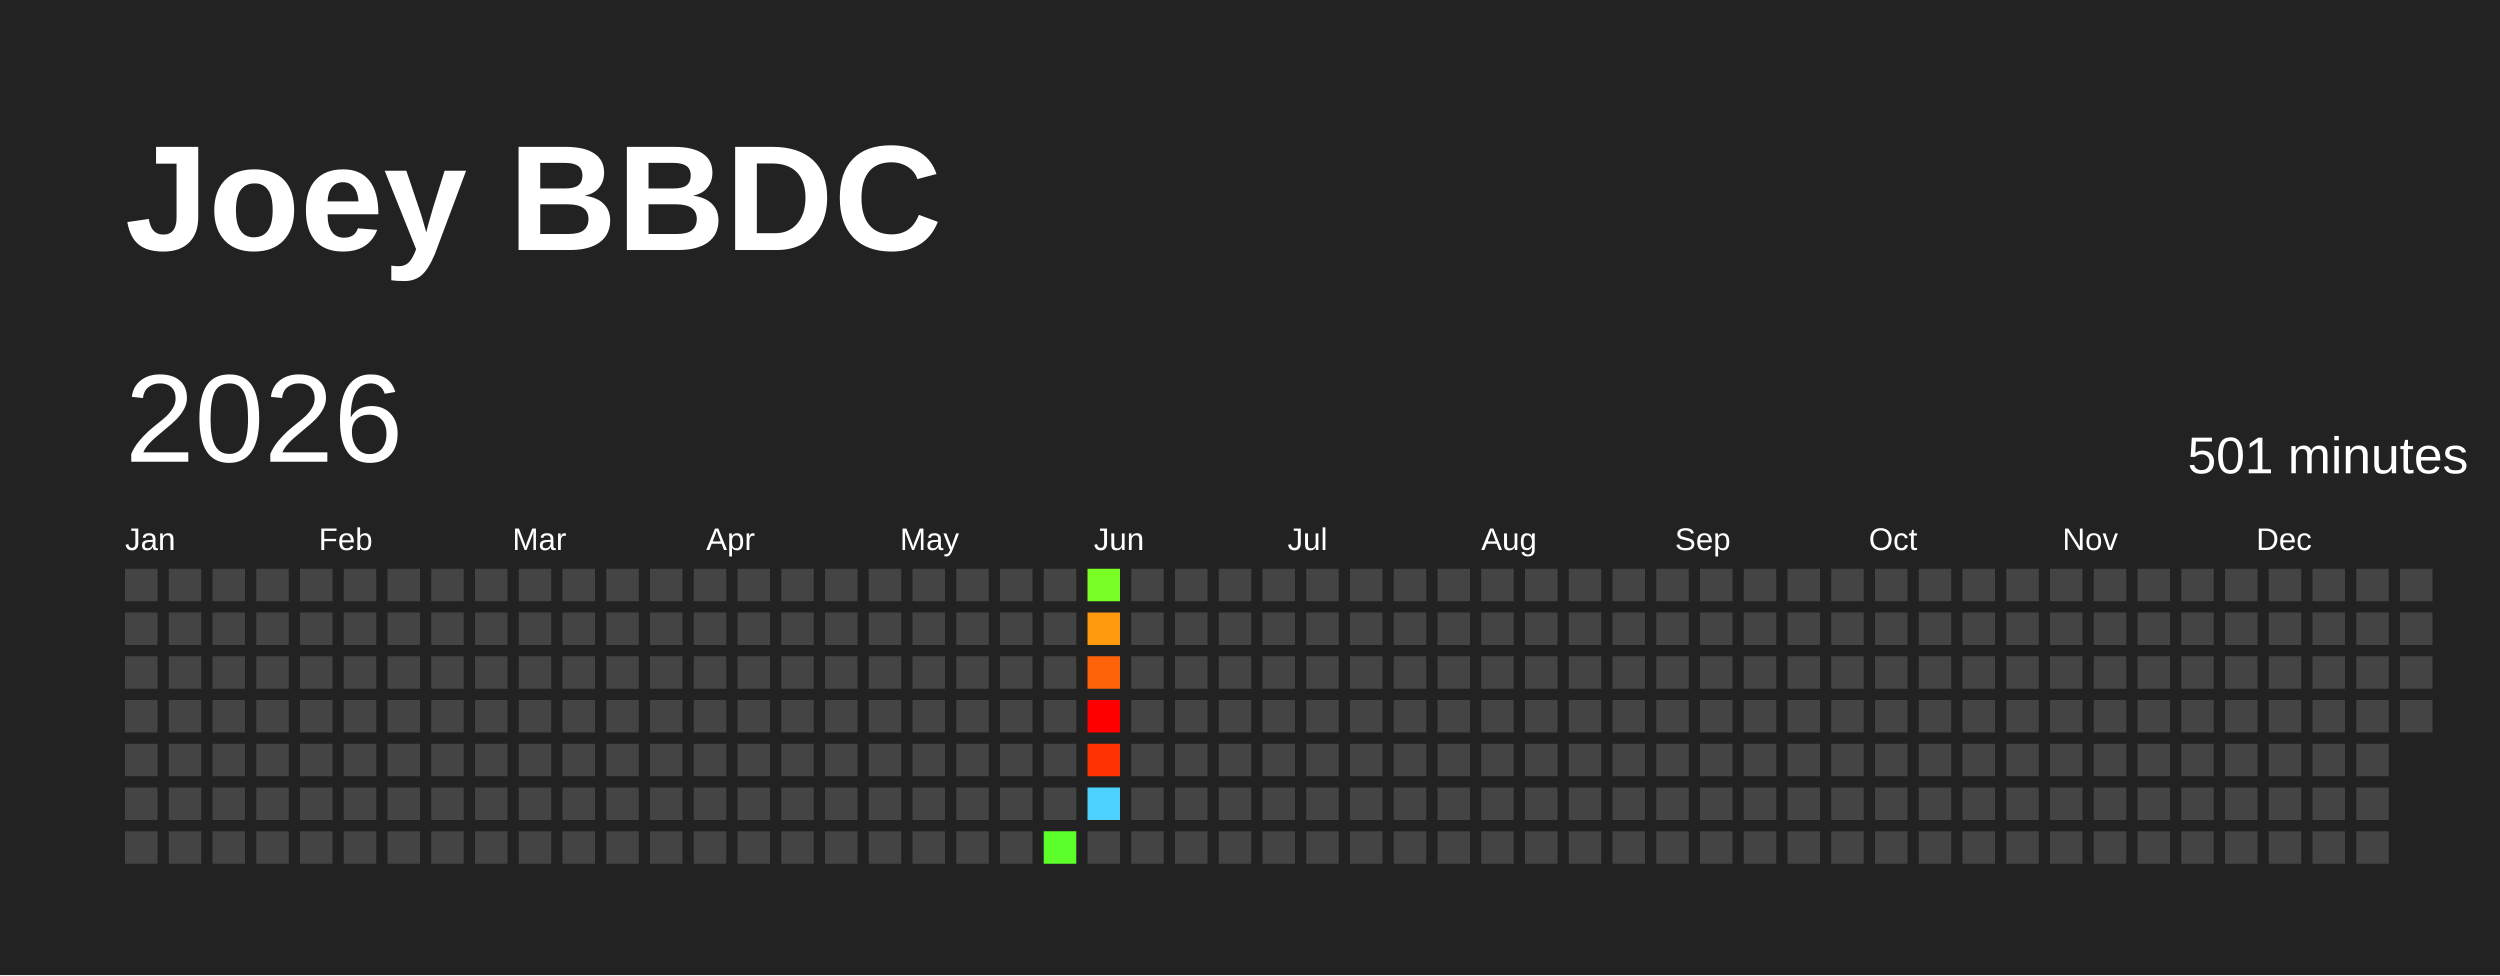
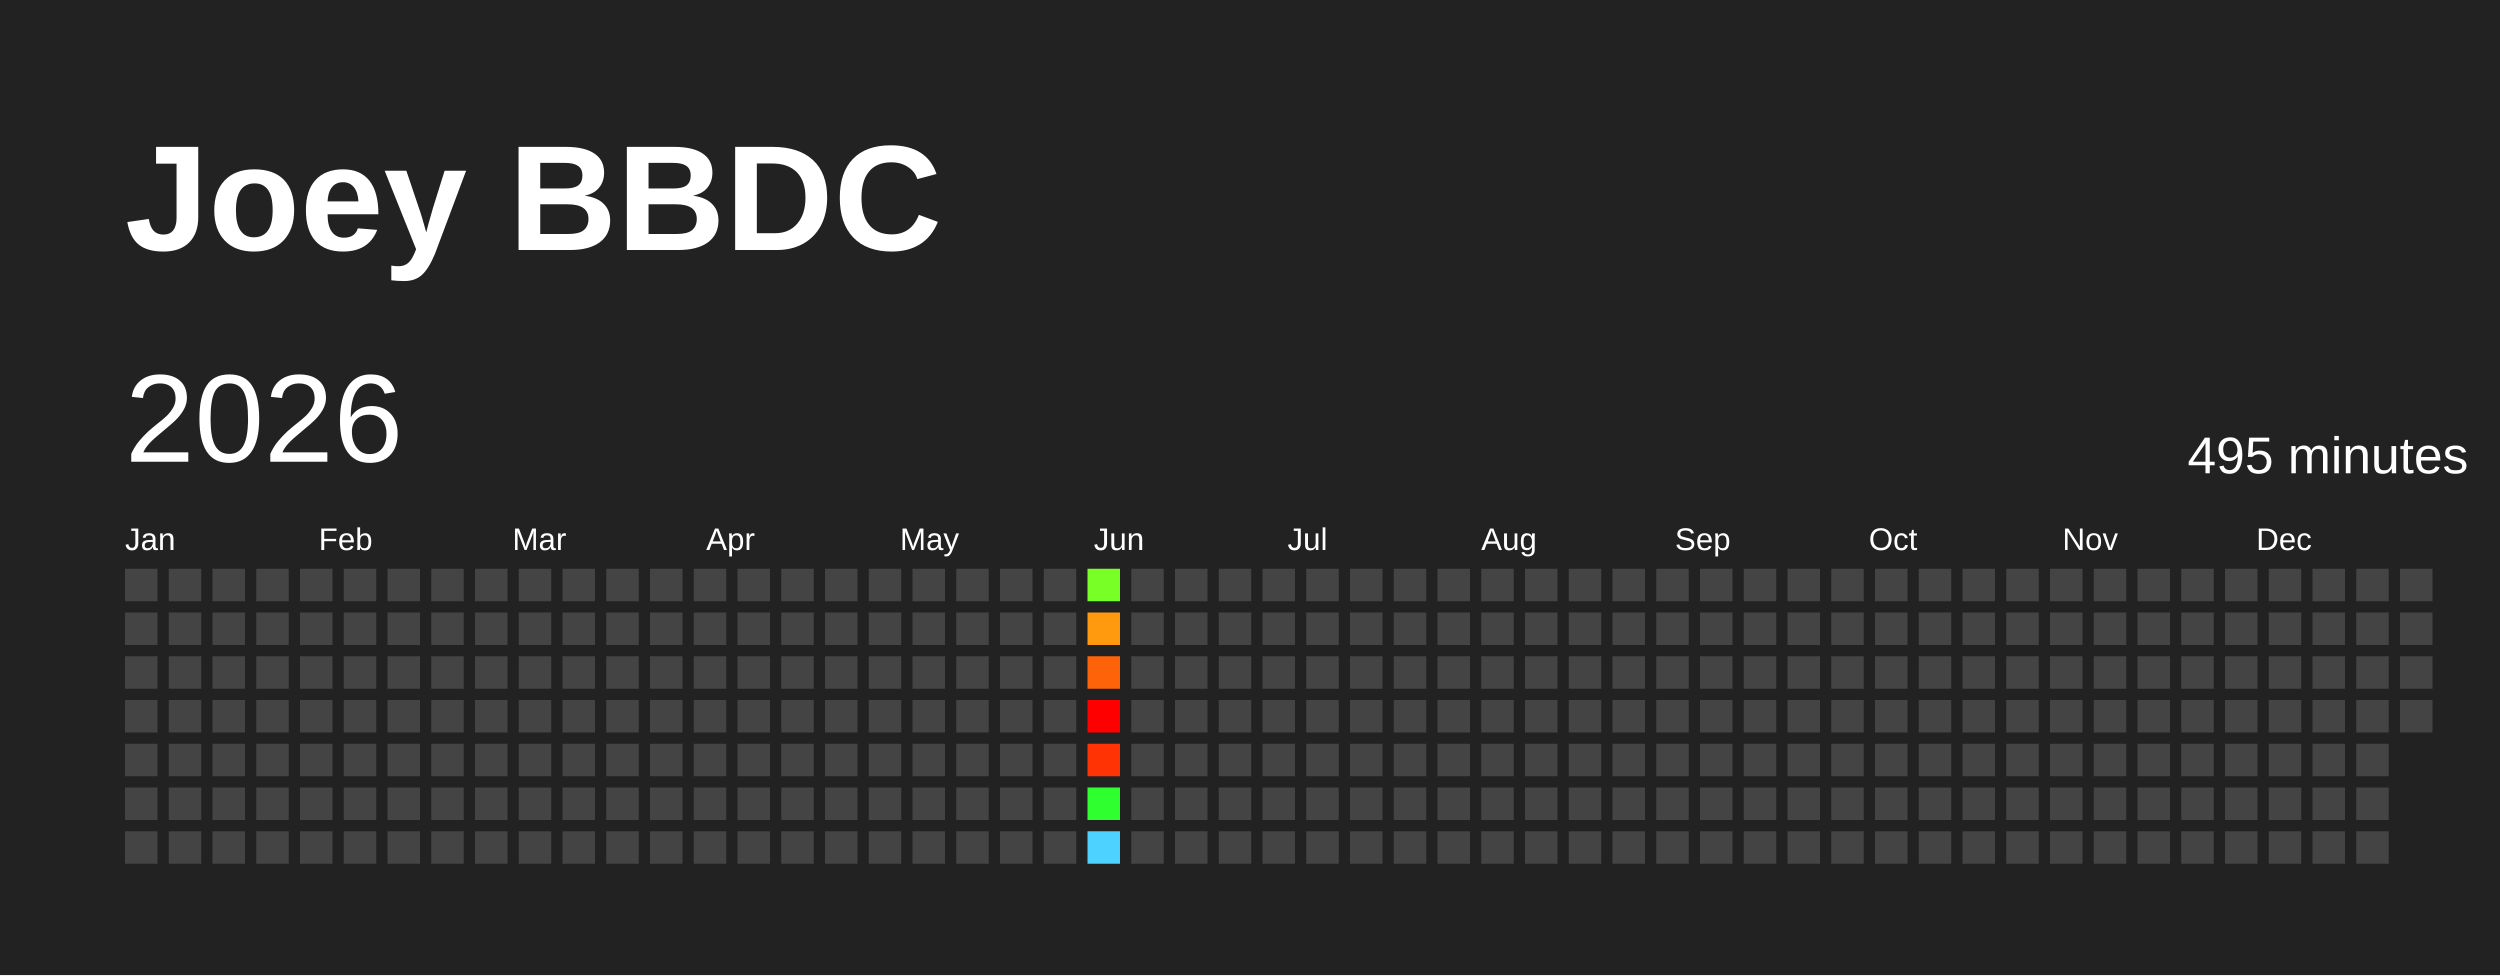
<svg xmlns="http://www.w3.org/2000/svg" baseProfile="full" height="78mm" version="1.1" viewBox="0,0,200,78" width="200mm">
  <defs />
  <rect fill="#222222" height="78" width="200" x="0" y="0" />
  <text fill="#FFFFFF" style="font-size:12px; font-family:Arial; font-weight:bold;" x="10" y="20">Joey BBDC</text>
  <text dominant-baseline="hanging" fill="#FFFFFF" style="font-size:10.0px; font-family:Arial;" x="10" y="30">2026</text>
-   <text dominant-baseline="hanging" fill="#FFFFFF" style="font-size:4.125px; font-family:Arial;" x="175" y="35">501 minutes</text>
+   <text dominant-baseline="hanging" fill="#FFFFFF" style="font-size:4.125px; font-family:Arial;" x="175" y="35">495 minutes</text>
  <text fill="#FFFFFF" style="font-size:2.5px; font-family:Arial" x="10.0" y="44">Jan</text>
  <text fill="#FFFFFF" style="font-size:2.5px; font-family:Arial" x="25.5" y="44">Feb</text>
  <text fill="#FFFFFF" style="font-size:2.5px; font-family:Arial" x="41.0" y="44">Mar</text>
  <text fill="#FFFFFF" style="font-size:2.5px; font-family:Arial" x="56.5" y="44">Apr</text>
  <text fill="#FFFFFF" style="font-size:2.5px; font-family:Arial" x="72.0" y="44">May</text>
  <text fill="#FFFFFF" style="font-size:2.5px; font-family:Arial" x="87.5" y="44">Jun</text>
  <text fill="#FFFFFF" style="font-size:2.5px; font-family:Arial" x="103.0" y="44">Jul</text>
  <text fill="#FFFFFF" style="font-size:2.5px; font-family:Arial" x="118.5" y="44">Aug</text>
  <text fill="#FFFFFF" style="font-size:2.5px; font-family:Arial" x="134.0" y="44">Sep</text>
  <text fill="#FFFFFF" style="font-size:2.5px; font-family:Arial" x="149.5" y="44">Oct</text>
  <text fill="#FFFFFF" style="font-size:2.5px; font-family:Arial" x="165.0" y="44">Nov</text>
  <text fill="#FFFFFF" style="font-size:2.5px; font-family:Arial" x="180.5" y="44">Dec</text>
  <rect fill="#444444" height="2.6" width="2.6" x="10.0" y="45.5" />
  <rect fill="#444444" height="2.6" width="2.6" x="10.0" y="49.0" />
  <rect fill="#444444" height="2.6" width="2.6" x="10.0" y="52.5" />
  <rect fill="#444444" height="2.6" width="2.6" x="10.0" y="56.0" />
  <rect fill="#444444" height="2.6" width="2.6" x="10.0" y="59.5" />
  <rect fill="#444444" height="2.6" width="2.6" x="10.0" y="63.0" />
  <rect fill="#444444" height="2.6" width="2.6" x="10.0" y="66.5" />
  <rect fill="#444444" height="2.6" width="2.6" x="13.5" y="45.5" />
  <rect fill="#444444" height="2.6" width="2.6" x="13.5" y="49.0" />
  <rect fill="#444444" height="2.6" width="2.6" x="13.5" y="52.5" />
  <rect fill="#444444" height="2.6" width="2.6" x="13.5" y="56.0" />
  <rect fill="#444444" height="2.6" width="2.6" x="13.5" y="59.5" />
  <rect fill="#444444" height="2.6" width="2.6" x="13.5" y="63.0" />
  <rect fill="#444444" height="2.6" width="2.6" x="13.5" y="66.5" />
  <rect fill="#444444" height="2.6" width="2.6" x="17.0" y="45.5" />
  <rect fill="#444444" height="2.6" width="2.6" x="17.0" y="49.0" />
  <rect fill="#444444" height="2.6" width="2.6" x="17.0" y="52.5" />
  <rect fill="#444444" height="2.6" width="2.6" x="17.0" y="56.0" />
  <rect fill="#444444" height="2.6" width="2.6" x="17.0" y="59.5" />
  <rect fill="#444444" height="2.6" width="2.6" x="17.0" y="63.0" />
  <rect fill="#444444" height="2.6" width="2.6" x="17.0" y="66.5" />
  <rect fill="#444444" height="2.6" width="2.6" x="20.5" y="45.5" />
  <rect fill="#444444" height="2.6" width="2.6" x="20.5" y="49.0" />
  <rect fill="#444444" height="2.6" width="2.6" x="20.5" y="52.5" />
  <rect fill="#444444" height="2.6" width="2.6" x="20.5" y="56.0" />
  <rect fill="#444444" height="2.6" width="2.6" x="20.5" y="59.5" />
  <rect fill="#444444" height="2.6" width="2.6" x="20.5" y="63.0" />
  <rect fill="#444444" height="2.6" width="2.6" x="20.5" y="66.5" />
  <rect fill="#444444" height="2.6" width="2.6" x="24.0" y="45.5" />
  <rect fill="#444444" height="2.6" width="2.6" x="24.0" y="49.0" />
  <rect fill="#444444" height="2.6" width="2.6" x="24.0" y="52.5" />
  <rect fill="#444444" height="2.6" width="2.6" x="24.0" y="56.0" />
  <rect fill="#444444" height="2.6" width="2.6" x="24.0" y="59.5" />
  <rect fill="#444444" height="2.6" width="2.6" x="24.0" y="63.0" />
  <rect fill="#444444" height="2.6" width="2.6" x="24.0" y="66.5" />
  <rect fill="#444444" height="2.6" width="2.6" x="27.5" y="45.5" />
  <rect fill="#444444" height="2.6" width="2.6" x="27.5" y="49.0" />
  <rect fill="#444444" height="2.6" width="2.6" x="27.5" y="52.5" />
  <rect fill="#444444" height="2.6" width="2.6" x="27.5" y="56.0" />
  <rect fill="#444444" height="2.6" width="2.6" x="27.5" y="59.5" />
  <rect fill="#444444" height="2.6" width="2.6" x="27.5" y="63.0" />
  <rect fill="#444444" height="2.6" width="2.6" x="27.5" y="66.5" />
  <rect fill="#444444" height="2.6" width="2.6" x="31.0" y="45.5" />
  <rect fill="#444444" height="2.6" width="2.6" x="31.0" y="49.0" />
  <rect fill="#444444" height="2.6" width="2.6" x="31.0" y="52.5" />
  <rect fill="#444444" height="2.6" width="2.6" x="31.0" y="56.0" />
  <rect fill="#444444" height="2.6" width="2.6" x="31.0" y="59.5" />
  <rect fill="#444444" height="2.6" width="2.6" x="31.0" y="63.0" />
  <rect fill="#444444" height="2.6" width="2.6" x="31.0" y="66.5" />
  <rect fill="#444444" height="2.6" width="2.6" x="34.5" y="45.5" />
  <rect fill="#444444" height="2.6" width="2.6" x="34.5" y="49.0" />
  <rect fill="#444444" height="2.6" width="2.6" x="34.5" y="52.5" />
  <rect fill="#444444" height="2.6" width="2.6" x="34.5" y="56.0" />
  <rect fill="#444444" height="2.6" width="2.6" x="34.5" y="59.5" />
  <rect fill="#444444" height="2.6" width="2.6" x="34.5" y="63.0" />
  <rect fill="#444444" height="2.6" width="2.6" x="34.5" y="66.5" />
  <rect fill="#444444" height="2.6" width="2.6" x="38.0" y="45.5" />
  <rect fill="#444444" height="2.6" width="2.6" x="38.0" y="49.0" />
  <rect fill="#444444" height="2.6" width="2.6" x="38.0" y="52.5" />
  <rect fill="#444444" height="2.6" width="2.6" x="38.0" y="56.0" />
  <rect fill="#444444" height="2.6" width="2.6" x="38.0" y="59.5" />
  <rect fill="#444444" height="2.6" width="2.6" x="38.0" y="63.0" />
  <rect fill="#444444" height="2.6" width="2.6" x="38.0" y="66.5" />
  <rect fill="#444444" height="2.6" width="2.6" x="41.5" y="45.5" />
  <rect fill="#444444" height="2.6" width="2.6" x="41.5" y="49.0" />
  <rect fill="#444444" height="2.6" width="2.6" x="41.5" y="52.5" />
  <rect fill="#444444" height="2.6" width="2.6" x="41.5" y="56.0" />
  <rect fill="#444444" height="2.6" width="2.6" x="41.5" y="59.5" />
  <rect fill="#444444" height="2.6" width="2.6" x="41.5" y="63.0" />
  <rect fill="#444444" height="2.6" width="2.6" x="41.5" y="66.5" />
  <rect fill="#444444" height="2.6" width="2.6" x="45.0" y="45.5" />
  <rect fill="#444444" height="2.6" width="2.6" x="45.0" y="49.0" />
  <rect fill="#444444" height="2.6" width="2.6" x="45.0" y="52.5" />
  <rect fill="#444444" height="2.6" width="2.6" x="45.0" y="56.0" />
  <rect fill="#444444" height="2.6" width="2.6" x="45.0" y="59.5" />
  <rect fill="#444444" height="2.6" width="2.6" x="45.0" y="63.0" />
  <rect fill="#444444" height="2.6" width="2.6" x="45.0" y="66.5" />
  <rect fill="#444444" height="2.6" width="2.6" x="48.5" y="45.5" />
  <rect fill="#444444" height="2.6" width="2.6" x="48.5" y="49.0" />
  <rect fill="#444444" height="2.6" width="2.6" x="48.5" y="52.5" />
  <rect fill="#444444" height="2.6" width="2.6" x="48.5" y="56.0" />
  <rect fill="#444444" height="2.6" width="2.6" x="48.5" y="59.5" />
  <rect fill="#444444" height="2.6" width="2.6" x="48.5" y="63.0" />
  <rect fill="#444444" height="2.6" width="2.6" x="48.5" y="66.5" />
  <rect fill="#444444" height="2.6" width="2.6" x="52.0" y="45.5" />
  <rect fill="#444444" height="2.6" width="2.6" x="52.0" y="49.0" />
  <rect fill="#444444" height="2.6" width="2.6" x="52.0" y="52.5" />
  <rect fill="#444444" height="2.6" width="2.6" x="52.0" y="56.0" />
  <rect fill="#444444" height="2.6" width="2.6" x="52.0" y="59.5" />
  <rect fill="#444444" height="2.6" width="2.6" x="52.0" y="63.0" />
  <rect fill="#444444" height="2.6" width="2.6" x="52.0" y="66.5" />
  <rect fill="#444444" height="2.6" width="2.6" x="55.5" y="45.5" />
  <rect fill="#444444" height="2.6" width="2.6" x="55.5" y="49.0" />
  <rect fill="#444444" height="2.6" width="2.6" x="55.5" y="52.5" />
  <rect fill="#444444" height="2.6" width="2.6" x="55.5" y="56.0" />
  <rect fill="#444444" height="2.6" width="2.6" x="55.5" y="59.5" />
  <rect fill="#444444" height="2.6" width="2.6" x="55.5" y="63.0" />
  <rect fill="#444444" height="2.6" width="2.6" x="55.5" y="66.5" />
  <rect fill="#444444" height="2.6" width="2.6" x="59.0" y="45.5" />
  <rect fill="#444444" height="2.6" width="2.6" x="59.0" y="49.0" />
  <rect fill="#444444" height="2.6" width="2.6" x="59.0" y="52.5" />
  <rect fill="#444444" height="2.6" width="2.6" x="59.0" y="56.0" />
  <rect fill="#444444" height="2.6" width="2.6" x="59.0" y="59.5" />
  <rect fill="#444444" height="2.6" width="2.6" x="59.0" y="63.0" />
  <rect fill="#444444" height="2.6" width="2.6" x="59.0" y="66.5" />
  <rect fill="#444444" height="2.6" width="2.6" x="62.5" y="45.5" />
  <rect fill="#444444" height="2.6" width="2.6" x="62.5" y="49.0" />
  <rect fill="#444444" height="2.6" width="2.6" x="62.5" y="52.5" />
  <rect fill="#444444" height="2.6" width="2.6" x="62.5" y="56.0" />
  <rect fill="#444444" height="2.6" width="2.6" x="62.5" y="59.5" />
  <rect fill="#444444" height="2.6" width="2.6" x="62.5" y="63.0" />
  <rect fill="#444444" height="2.6" width="2.6" x="62.5" y="66.5" />
  <rect fill="#444444" height="2.6" width="2.6" x="66.0" y="45.5" />
  <rect fill="#444444" height="2.6" width="2.6" x="66.0" y="49.0" />
  <rect fill="#444444" height="2.6" width="2.6" x="66.0" y="52.5" />
  <rect fill="#444444" height="2.6" width="2.6" x="66.0" y="56.0" />
  <rect fill="#444444" height="2.6" width="2.6" x="66.0" y="59.5" />
  <rect fill="#444444" height="2.6" width="2.6" x="66.0" y="63.0" />
  <rect fill="#444444" height="2.6" width="2.6" x="66.0" y="66.5" />
  <rect fill="#444444" height="2.6" width="2.6" x="69.5" y="45.5" />
  <rect fill="#444444" height="2.6" width="2.6" x="69.5" y="49.0" />
  <rect fill="#444444" height="2.6" width="2.6" x="69.5" y="52.5" />
  <rect fill="#444444" height="2.6" width="2.6" x="69.5" y="56.0" />
  <rect fill="#444444" height="2.6" width="2.6" x="69.5" y="59.5" />
  <rect fill="#444444" height="2.6" width="2.6" x="69.5" y="63.0" />
  <rect fill="#444444" height="2.6" width="2.6" x="69.5" y="66.5" />
  <rect fill="#444444" height="2.6" width="2.6" x="73.0" y="45.5" />
  <rect fill="#444444" height="2.6" width="2.6" x="73.0" y="49.0" />
  <rect fill="#444444" height="2.6" width="2.6" x="73.0" y="52.5" />
  <rect fill="#444444" height="2.6" width="2.6" x="73.0" y="56.0" />
  <rect fill="#444444" height="2.6" width="2.6" x="73.0" y="59.5" />
  <rect fill="#444444" height="2.6" width="2.6" x="73.0" y="63.0" />
  <rect fill="#444444" height="2.6" width="2.6" x="73.0" y="66.5" />
  <rect fill="#444444" height="2.6" width="2.6" x="76.5" y="45.5" />
  <rect fill="#444444" height="2.6" width="2.6" x="76.5" y="49.0" />
  <rect fill="#444444" height="2.6" width="2.6" x="76.5" y="52.5" />
  <rect fill="#444444" height="2.6" width="2.6" x="76.5" y="56.0" />
  <rect fill="#444444" height="2.6" width="2.6" x="76.5" y="59.5" />
  <rect fill="#444444" height="2.6" width="2.6" x="76.5" y="63.0" />
  <rect fill="#444444" height="2.6" width="2.6" x="76.5" y="66.5" />
  <rect fill="#444444" height="2.6" width="2.6" x="80.0" y="45.5" />
  <rect fill="#444444" height="2.6" width="2.6" x="80.0" y="49.0" />
  <rect fill="#444444" height="2.6" width="2.6" x="80.0" y="52.5" />
  <rect fill="#444444" height="2.6" width="2.6" x="80.0" y="56.0" />
  <rect fill="#444444" height="2.6" width="2.6" x="80.0" y="59.5" />
  <rect fill="#444444" height="2.6" width="2.6" x="80.0" y="63.0" />
  <rect fill="#444444" height="2.6" width="2.6" x="80.0" y="66.5" />
  <rect fill="#444444" height="2.6" width="2.6" x="83.5" y="45.5" />
  <rect fill="#444444" height="2.6" width="2.6" x="83.5" y="49.0" />
  <rect fill="#444444" height="2.6" width="2.6" x="83.5" y="52.5" />
  <rect fill="#444444" height="2.6" width="2.6" x="83.5" y="56.0" />
  <rect fill="#444444" height="2.6" width="2.6" x="83.5" y="59.5" />
  <rect fill="#444444" height="2.6" width="2.6" x="83.5" y="63.0" />
-   <rect fill="#5cff2a" height="2.6" width="2.6" x="83.5" y="66.5" />
-   <rect fill="#7aff26" height="2.6" width="2.6" x="87.0" y="45.5" />
-   <rect fill="#ff990e" height="2.6" width="2.6" x="87.0" y="49.0" />
+   <rect fill="#444444" height="2.6" width="2.6" x="83.5" y="66.5" />
+   <rect fill="#77ff26" height="2.6" width="2.6" x="87.0" y="45.5" />
+   <rect fill="#ff9a0e" height="2.6" width="2.6" x="87.0" y="49.0" />
  <rect fill="#ff6309" height="2.6" width="2.6" x="87.0" y="52.5" />
  <rect fill="red" height="2.6" width="2.6" x="87.0" y="56.0" />
-   <rect fill="#ff3204" height="2.6" width="2.6" x="87.0" y="59.5" />
-   <rect fill="#4dd2ff" height="2.6" width="2.6" x="87.0" y="63.0" />
-   <rect fill="#444444" height="2.6" width="2.6" x="87.0" y="66.5" />
+   <rect fill="#ff3304" height="2.6" width="2.6" x="87.0" y="59.5" />
+   <rect fill="#30ff2f" height="2.6" width="2.6" x="87.0" y="63.0" />
+   <rect fill="#4dd2ff" height="2.6" width="2.6" x="87.0" y="66.5" />
  <rect fill="#444444" height="2.6" width="2.6" x="90.5" y="45.5" />
  <rect fill="#444444" height="2.6" width="2.6" x="90.5" y="49.0" />
  <rect fill="#444444" height="2.6" width="2.6" x="90.5" y="52.5" />
  <rect fill="#444444" height="2.6" width="2.6" x="90.5" y="56.0" />
  <rect fill="#444444" height="2.6" width="2.6" x="90.5" y="59.5" />
  <rect fill="#444444" height="2.6" width="2.6" x="90.5" y="63.0" />
  <rect fill="#444444" height="2.6" width="2.6" x="90.5" y="66.5" />
  <rect fill="#444444" height="2.6" width="2.6" x="94.0" y="45.5" />
  <rect fill="#444444" height="2.6" width="2.6" x="94.0" y="49.0" />
  <rect fill="#444444" height="2.6" width="2.6" x="94.0" y="52.5" />
  <rect fill="#444444" height="2.6" width="2.6" x="94.0" y="56.0" />
  <rect fill="#444444" height="2.6" width="2.6" x="94.0" y="59.5" />
  <rect fill="#444444" height="2.6" width="2.6" x="94.0" y="63.0" />
  <rect fill="#444444" height="2.6" width="2.6" x="94.0" y="66.5" />
  <rect fill="#444444" height="2.6" width="2.6" x="97.5" y="45.5" />
  <rect fill="#444444" height="2.6" width="2.6" x="97.5" y="49.0" />
  <rect fill="#444444" height="2.6" width="2.6" x="97.5" y="52.5" />
  <rect fill="#444444" height="2.6" width="2.6" x="97.5" y="56.0" />
  <rect fill="#444444" height="2.6" width="2.6" x="97.5" y="59.5" />
  <rect fill="#444444" height="2.6" width="2.6" x="97.5" y="63.0" />
  <rect fill="#444444" height="2.6" width="2.6" x="97.5" y="66.5" />
  <rect fill="#444444" height="2.6" width="2.6" x="101.0" y="45.5" />
  <rect fill="#444444" height="2.6" width="2.6" x="101.0" y="49.0" />
  <rect fill="#444444" height="2.6" width="2.6" x="101.0" y="52.5" />
  <rect fill="#444444" height="2.6" width="2.6" x="101.0" y="56.0" />
  <rect fill="#444444" height="2.6" width="2.6" x="101.0" y="59.5" />
  <rect fill="#444444" height="2.6" width="2.6" x="101.0" y="63.0" />
  <rect fill="#444444" height="2.6" width="2.6" x="101.0" y="66.5" />
  <rect fill="#444444" height="2.6" width="2.6" x="104.5" y="45.5" />
  <rect fill="#444444" height="2.6" width="2.6" x="104.5" y="49.0" />
  <rect fill="#444444" height="2.6" width="2.6" x="104.5" y="52.5" />
  <rect fill="#444444" height="2.6" width="2.6" x="104.5" y="56.0" />
  <rect fill="#444444" height="2.6" width="2.6" x="104.5" y="59.5" />
  <rect fill="#444444" height="2.6" width="2.6" x="104.5" y="63.0" />
  <rect fill="#444444" height="2.6" width="2.6" x="104.5" y="66.5" />
  <rect fill="#444444" height="2.6" width="2.6" x="108.0" y="45.5" />
  <rect fill="#444444" height="2.6" width="2.6" x="108.0" y="49.0" />
  <rect fill="#444444" height="2.6" width="2.6" x="108.0" y="52.5" />
  <rect fill="#444444" height="2.6" width="2.6" x="108.0" y="56.0" />
  <rect fill="#444444" height="2.6" width="2.6" x="108.0" y="59.5" />
  <rect fill="#444444" height="2.6" width="2.6" x="108.0" y="63.0" />
  <rect fill="#444444" height="2.6" width="2.6" x="108.0" y="66.5" />
  <rect fill="#444444" height="2.6" width="2.6" x="111.5" y="45.5" />
  <rect fill="#444444" height="2.6" width="2.6" x="111.5" y="49.0" />
  <rect fill="#444444" height="2.6" width="2.6" x="111.5" y="52.5" />
  <rect fill="#444444" height="2.6" width="2.6" x="111.5" y="56.0" />
  <rect fill="#444444" height="2.6" width="2.6" x="111.5" y="59.5" />
  <rect fill="#444444" height="2.6" width="2.6" x="111.5" y="63.0" />
  <rect fill="#444444" height="2.6" width="2.6" x="111.5" y="66.5" />
  <rect fill="#444444" height="2.6" width="2.6" x="115.0" y="45.5" />
  <rect fill="#444444" height="2.6" width="2.6" x="115.0" y="49.0" />
  <rect fill="#444444" height="2.6" width="2.6" x="115.0" y="52.5" />
  <rect fill="#444444" height="2.6" width="2.6" x="115.0" y="56.0" />
  <rect fill="#444444" height="2.6" width="2.6" x="115.0" y="59.5" />
  <rect fill="#444444" height="2.6" width="2.6" x="115.0" y="63.0" />
  <rect fill="#444444" height="2.6" width="2.6" x="115.0" y="66.5" />
  <rect fill="#444444" height="2.6" width="2.6" x="118.5" y="45.5" />
  <rect fill="#444444" height="2.6" width="2.6" x="118.5" y="49.0" />
  <rect fill="#444444" height="2.6" width="2.6" x="118.5" y="52.5" />
  <rect fill="#444444" height="2.6" width="2.6" x="118.5" y="56.0" />
  <rect fill="#444444" height="2.6" width="2.6" x="118.5" y="59.5" />
  <rect fill="#444444" height="2.6" width="2.6" x="118.5" y="63.0" />
  <rect fill="#444444" height="2.6" width="2.6" x="118.5" y="66.5" />
  <rect fill="#444444" height="2.6" width="2.6" x="122.0" y="45.5" />
  <rect fill="#444444" height="2.6" width="2.6" x="122.0" y="49.0" />
  <rect fill="#444444" height="2.6" width="2.6" x="122.0" y="52.5" />
  <rect fill="#444444" height="2.6" width="2.6" x="122.0" y="56.0" />
  <rect fill="#444444" height="2.6" width="2.6" x="122.0" y="59.5" />
  <rect fill="#444444" height="2.6" width="2.6" x="122.0" y="63.0" />
  <rect fill="#444444" height="2.6" width="2.6" x="122.0" y="66.5" />
  <rect fill="#444444" height="2.6" width="2.6" x="125.5" y="45.5" />
  <rect fill="#444444" height="2.6" width="2.6" x="125.5" y="49.0" />
  <rect fill="#444444" height="2.6" width="2.6" x="125.5" y="52.5" />
  <rect fill="#444444" height="2.6" width="2.6" x="125.5" y="56.0" />
  <rect fill="#444444" height="2.6" width="2.6" x="125.5" y="59.5" />
  <rect fill="#444444" height="2.6" width="2.6" x="125.5" y="63.0" />
  <rect fill="#444444" height="2.6" width="2.6" x="125.5" y="66.5" />
  <rect fill="#444444" height="2.6" width="2.6" x="129.0" y="45.5" />
  <rect fill="#444444" height="2.6" width="2.6" x="129.0" y="49.0" />
  <rect fill="#444444" height="2.6" width="2.6" x="129.0" y="52.5" />
  <rect fill="#444444" height="2.6" width="2.6" x="129.0" y="56.0" />
  <rect fill="#444444" height="2.6" width="2.6" x="129.0" y="59.5" />
  <rect fill="#444444" height="2.6" width="2.6" x="129.0" y="63.0" />
  <rect fill="#444444" height="2.6" width="2.6" x="129.0" y="66.5" />
  <rect fill="#444444" height="2.6" width="2.6" x="132.5" y="45.5" />
  <rect fill="#444444" height="2.6" width="2.6" x="132.5" y="49.0" />
  <rect fill="#444444" height="2.6" width="2.6" x="132.5" y="52.5" />
  <rect fill="#444444" height="2.6" width="2.6" x="132.5" y="56.0" />
  <rect fill="#444444" height="2.6" width="2.6" x="132.5" y="59.5" />
  <rect fill="#444444" height="2.6" width="2.6" x="132.5" y="63.0" />
  <rect fill="#444444" height="2.6" width="2.6" x="132.5" y="66.5" />
  <rect fill="#444444" height="2.6" width="2.6" x="136.0" y="45.5" />
  <rect fill="#444444" height="2.6" width="2.6" x="136.0" y="49.0" />
  <rect fill="#444444" height="2.6" width="2.6" x="136.0" y="52.5" />
  <rect fill="#444444" height="2.6" width="2.6" x="136.0" y="56.0" />
  <rect fill="#444444" height="2.6" width="2.6" x="136.0" y="59.5" />
  <rect fill="#444444" height="2.6" width="2.6" x="136.0" y="63.0" />
  <rect fill="#444444" height="2.6" width="2.6" x="136.0" y="66.5" />
  <rect fill="#444444" height="2.6" width="2.6" x="139.5" y="45.5" />
  <rect fill="#444444" height="2.6" width="2.6" x="139.5" y="49.0" />
  <rect fill="#444444" height="2.6" width="2.6" x="139.5" y="52.5" />
  <rect fill="#444444" height="2.6" width="2.6" x="139.5" y="56.0" />
  <rect fill="#444444" height="2.6" width="2.6" x="139.5" y="59.5" />
  <rect fill="#444444" height="2.6" width="2.6" x="139.5" y="63.0" />
  <rect fill="#444444" height="2.6" width="2.6" x="139.5" y="66.5" />
  <rect fill="#444444" height="2.6" width="2.6" x="143.0" y="45.5" />
  <rect fill="#444444" height="2.6" width="2.6" x="143.0" y="49.0" />
  <rect fill="#444444" height="2.6" width="2.6" x="143.0" y="52.5" />
  <rect fill="#444444" height="2.6" width="2.6" x="143.0" y="56.0" />
  <rect fill="#444444" height="2.6" width="2.6" x="143.0" y="59.5" />
  <rect fill="#444444" height="2.6" width="2.6" x="143.0" y="63.0" />
  <rect fill="#444444" height="2.6" width="2.6" x="143.0" y="66.5" />
  <rect fill="#444444" height="2.6" width="2.6" x="146.5" y="45.5" />
  <rect fill="#444444" height="2.6" width="2.6" x="146.5" y="49.0" />
  <rect fill="#444444" height="2.6" width="2.6" x="146.5" y="52.5" />
  <rect fill="#444444" height="2.6" width="2.6" x="146.5" y="56.0" />
  <rect fill="#444444" height="2.6" width="2.6" x="146.5" y="59.5" />
  <rect fill="#444444" height="2.6" width="2.6" x="146.5" y="63.0" />
  <rect fill="#444444" height="2.6" width="2.6" x="146.5" y="66.5" />
  <rect fill="#444444" height="2.6" width="2.6" x="150.0" y="45.5" />
  <rect fill="#444444" height="2.6" width="2.6" x="150.0" y="49.0" />
  <rect fill="#444444" height="2.6" width="2.6" x="150.0" y="52.5" />
  <rect fill="#444444" height="2.6" width="2.6" x="150.0" y="56.0" />
  <rect fill="#444444" height="2.6" width="2.6" x="150.0" y="59.5" />
  <rect fill="#444444" height="2.6" width="2.6" x="150.0" y="63.0" />
  <rect fill="#444444" height="2.6" width="2.6" x="150.0" y="66.5" />
  <rect fill="#444444" height="2.6" width="2.6" x="153.5" y="45.5" />
  <rect fill="#444444" height="2.6" width="2.6" x="153.5" y="49.0" />
  <rect fill="#444444" height="2.6" width="2.6" x="153.5" y="52.5" />
  <rect fill="#444444" height="2.6" width="2.6" x="153.5" y="56.0" />
  <rect fill="#444444" height="2.6" width="2.6" x="153.5" y="59.5" />
  <rect fill="#444444" height="2.6" width="2.6" x="153.5" y="63.0" />
  <rect fill="#444444" height="2.6" width="2.6" x="153.5" y="66.5" />
  <rect fill="#444444" height="2.6" width="2.6" x="157.0" y="45.5" />
  <rect fill="#444444" height="2.6" width="2.6" x="157.0" y="49.0" />
  <rect fill="#444444" height="2.6" width="2.6" x="157.0" y="52.5" />
  <rect fill="#444444" height="2.6" width="2.6" x="157.0" y="56.0" />
  <rect fill="#444444" height="2.6" width="2.6" x="157.0" y="59.5" />
  <rect fill="#444444" height="2.6" width="2.6" x="157.0" y="63.0" />
  <rect fill="#444444" height="2.6" width="2.6" x="157.0" y="66.5" />
  <rect fill="#444444" height="2.6" width="2.6" x="160.5" y="45.5" />
  <rect fill="#444444" height="2.6" width="2.6" x="160.5" y="49.0" />
  <rect fill="#444444" height="2.6" width="2.6" x="160.5" y="52.5" />
  <rect fill="#444444" height="2.6" width="2.6" x="160.5" y="56.0" />
  <rect fill="#444444" height="2.6" width="2.6" x="160.5" y="59.5" />
  <rect fill="#444444" height="2.6" width="2.6" x="160.5" y="63.0" />
  <rect fill="#444444" height="2.6" width="2.6" x="160.5" y="66.5" />
  <rect fill="#444444" height="2.6" width="2.6" x="164.0" y="45.5" />
  <rect fill="#444444" height="2.6" width="2.6" x="164.0" y="49.0" />
  <rect fill="#444444" height="2.6" width="2.6" x="164.0" y="52.5" />
  <rect fill="#444444" height="2.6" width="2.6" x="164.0" y="56.0" />
  <rect fill="#444444" height="2.6" width="2.6" x="164.0" y="59.5" />
  <rect fill="#444444" height="2.6" width="2.6" x="164.0" y="63.0" />
  <rect fill="#444444" height="2.6" width="2.6" x="164.0" y="66.5" />
  <rect fill="#444444" height="2.6" width="2.6" x="167.5" y="45.5" />
  <rect fill="#444444" height="2.6" width="2.6" x="167.5" y="49.0" />
  <rect fill="#444444" height="2.6" width="2.6" x="167.5" y="52.5" />
  <rect fill="#444444" height="2.6" width="2.6" x="167.5" y="56.0" />
  <rect fill="#444444" height="2.6" width="2.6" x="167.5" y="59.5" />
  <rect fill="#444444" height="2.6" width="2.6" x="167.5" y="63.0" />
  <rect fill="#444444" height="2.6" width="2.6" x="167.5" y="66.5" />
  <rect fill="#444444" height="2.6" width="2.6" x="171.0" y="45.5" />
  <rect fill="#444444" height="2.6" width="2.6" x="171.0" y="49.0" />
  <rect fill="#444444" height="2.6" width="2.6" x="171.0" y="52.5" />
  <rect fill="#444444" height="2.6" width="2.6" x="171.0" y="56.0" />
  <rect fill="#444444" height="2.6" width="2.6" x="171.0" y="59.5" />
  <rect fill="#444444" height="2.6" width="2.6" x="171.0" y="63.0" />
  <rect fill="#444444" height="2.6" width="2.6" x="171.0" y="66.5" />
  <rect fill="#444444" height="2.6" width="2.6" x="174.5" y="45.5" />
  <rect fill="#444444" height="2.6" width="2.6" x="174.5" y="49.0" />
  <rect fill="#444444" height="2.6" width="2.6" x="174.5" y="52.5" />
  <rect fill="#444444" height="2.6" width="2.6" x="174.5" y="56.0" />
  <rect fill="#444444" height="2.6" width="2.6" x="174.5" y="59.5" />
  <rect fill="#444444" height="2.6" width="2.6" x="174.5" y="63.0" />
  <rect fill="#444444" height="2.6" width="2.6" x="174.5" y="66.5" />
  <rect fill="#444444" height="2.6" width="2.6" x="178.0" y="45.5" />
  <rect fill="#444444" height="2.6" width="2.6" x="178.0" y="49.0" />
  <rect fill="#444444" height="2.6" width="2.6" x="178.0" y="52.5" />
  <rect fill="#444444" height="2.6" width="2.6" x="178.0" y="56.0" />
  <rect fill="#444444" height="2.6" width="2.6" x="178.0" y="59.5" />
  <rect fill="#444444" height="2.6" width="2.6" x="178.0" y="63.0" />
  <rect fill="#444444" height="2.6" width="2.6" x="178.0" y="66.5" />
  <rect fill="#444444" height="2.6" width="2.6" x="181.5" y="45.5" />
  <rect fill="#444444" height="2.6" width="2.6" x="181.5" y="49.0" />
  <rect fill="#444444" height="2.6" width="2.6" x="181.5" y="52.5" />
  <rect fill="#444444" height="2.6" width="2.6" x="181.5" y="56.0" />
  <rect fill="#444444" height="2.6" width="2.6" x="181.5" y="59.5" />
  <rect fill="#444444" height="2.6" width="2.6" x="181.5" y="63.0" />
  <rect fill="#444444" height="2.6" width="2.6" x="181.5" y="66.5" />
  <rect fill="#444444" height="2.6" width="2.6" x="185.0" y="45.5" />
  <rect fill="#444444" height="2.6" width="2.6" x="185.0" y="49.0" />
  <rect fill="#444444" height="2.6" width="2.6" x="185.0" y="52.5" />
  <rect fill="#444444" height="2.6" width="2.6" x="185.0" y="56.0" />
  <rect fill="#444444" height="2.6" width="2.6" x="185.0" y="59.5" />
  <rect fill="#444444" height="2.6" width="2.6" x="185.0" y="63.0" />
  <rect fill="#444444" height="2.6" width="2.6" x="185.0" y="66.5" />
  <rect fill="#444444" height="2.6" width="2.6" x="188.5" y="45.5" />
  <rect fill="#444444" height="2.6" width="2.6" x="188.5" y="49.0" />
  <rect fill="#444444" height="2.6" width="2.6" x="188.5" y="52.5" />
  <rect fill="#444444" height="2.6" width="2.6" x="188.5" y="56.0" />
  <rect fill="#444444" height="2.6" width="2.6" x="188.5" y="59.5" />
  <rect fill="#444444" height="2.6" width="2.6" x="188.5" y="63.0" />
  <rect fill="#444444" height="2.6" width="2.6" x="188.5" y="66.5" />
  <rect fill="#444444" height="2.6" width="2.6" x="192.0" y="45.5" />
  <rect fill="#444444" height="2.6" width="2.6" x="192.0" y="49.0" />
  <rect fill="#444444" height="2.6" width="2.6" x="192.0" y="52.5" />
  <rect fill="#444444" height="2.6" width="2.6" x="192.0" y="56.0" />
</svg>
